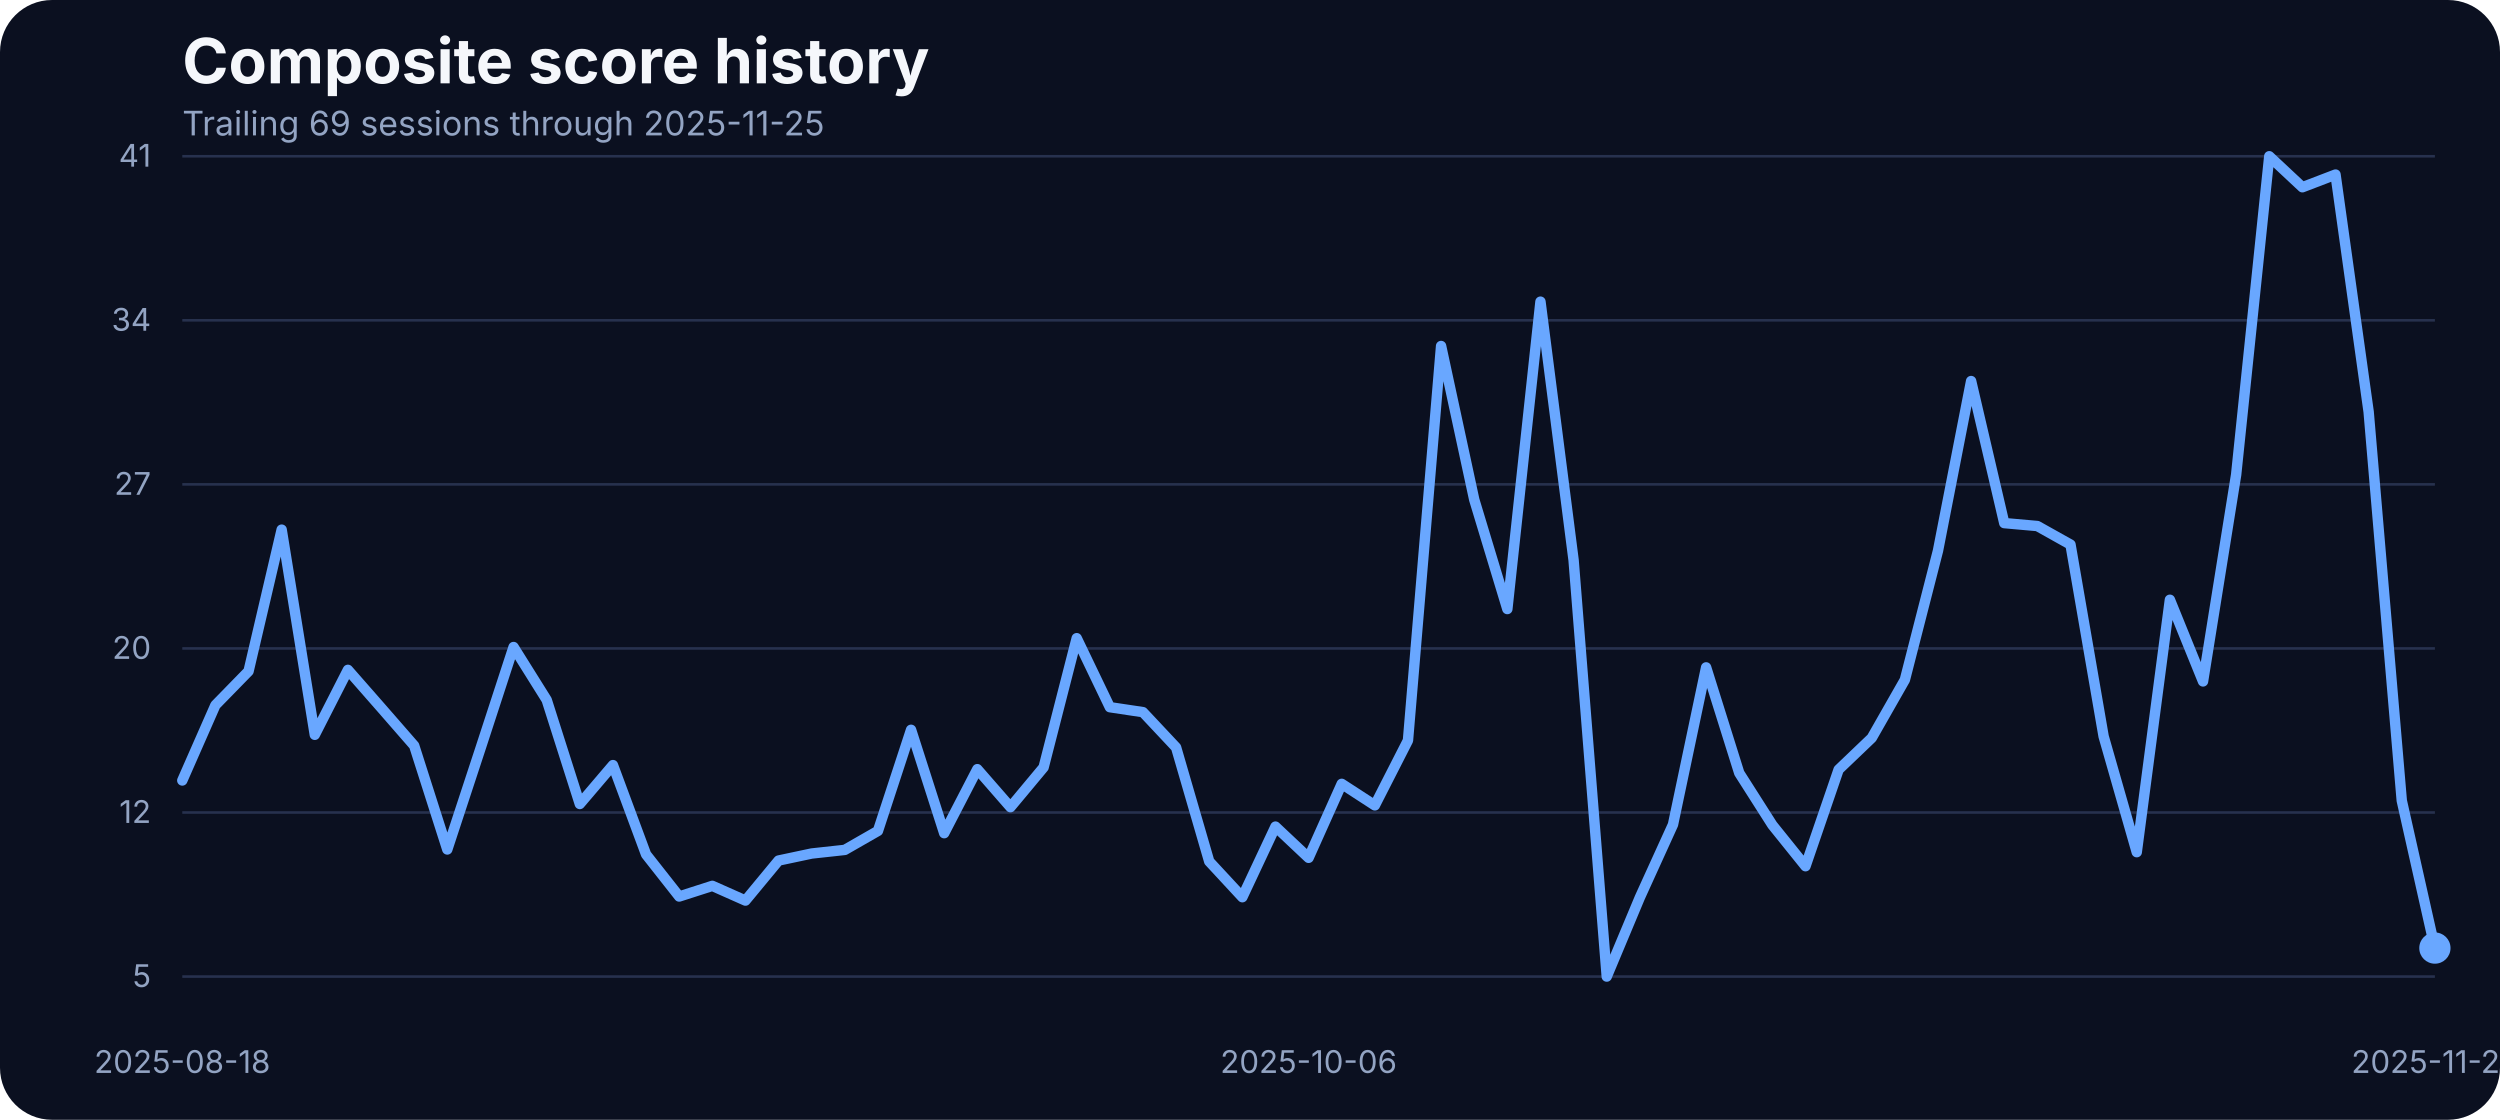
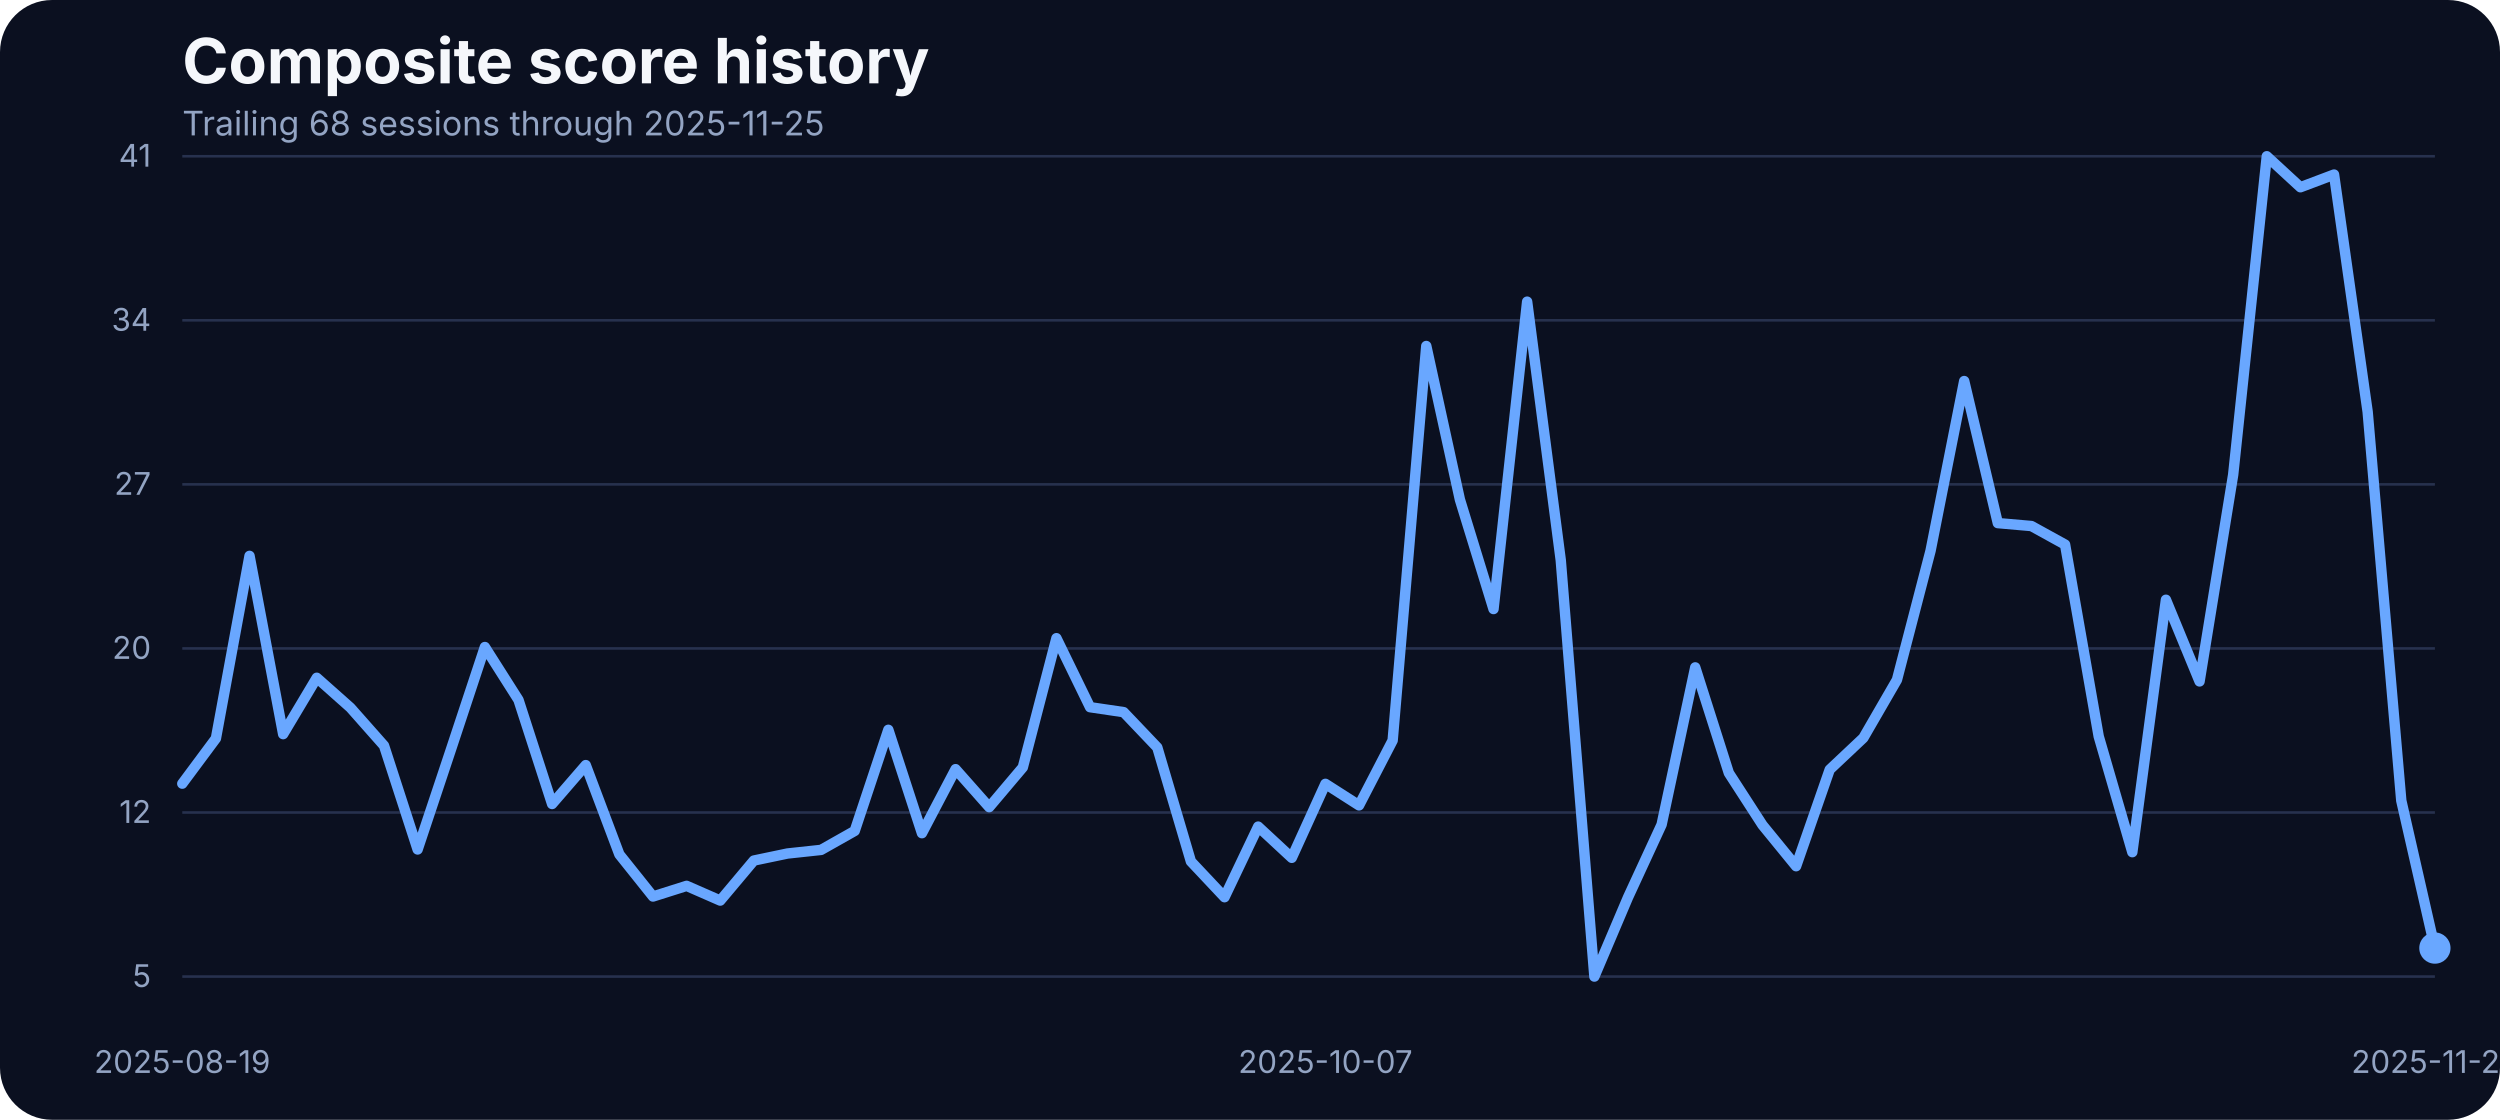
<svg xmlns="http://www.w3.org/2000/svg" width="960" height="430" viewBox="0 0 960 430" role="img" aria-label="Composite score history">
  <rect width="100%" height="100%" fill="#0b1020" rx="20" />
  <text x="70" y="32" fill="#f5f7fb" font-family="Inter, Arial, sans-serif" font-size="24" font-weight="700">Composite score history</text>
-   <text x="70" y="52" fill="#93a4c3" font-family="Inter, Arial, sans-serif" font-size="13">Trailing 69 sessions through 2025-11-25</text>
+   <text x="70" y="52" fill="#93a4c3" font-family="Inter, Arial, sans-serif" font-size="13">Trailing 68 sessions through 2025-11-25</text>
  <line x1="70" x2="935" y1="375.00" y2="375.00" stroke="#27314e" stroke-width="1" />
  <text x="58" y="379.00" text-anchor="end" fill="#93a4c3" font-family="Inter, Arial, sans-serif" font-size="12">5</text>
  <line x1="70" x2="935" y1="312.00" y2="312.00" stroke="#27314e" stroke-width="1" />
  <text x="58" y="316.00" text-anchor="end" fill="#93a4c3" font-family="Inter, Arial, sans-serif" font-size="12">12</text>
  <line x1="70" x2="935" y1="249.00" y2="249.00" stroke="#27314e" stroke-width="1" />
  <text x="58" y="253.00" text-anchor="end" fill="#93a4c3" font-family="Inter, Arial, sans-serif" font-size="12">20</text>
  <line x1="70" x2="935" y1="186.00" y2="186.00" stroke="#27314e" stroke-width="1" />
  <text x="58" y="190.00" text-anchor="end" fill="#93a4c3" font-family="Inter, Arial, sans-serif" font-size="12">27</text>
  <line x1="70" x2="935" y1="123.00" y2="123.00" stroke="#27314e" stroke-width="1" />
  <text x="58" y="127.00" text-anchor="end" fill="#93a4c3" font-family="Inter, Arial, sans-serif" font-size="12">34</text>
  <line x1="70" x2="935" y1="60.00" y2="60.00" stroke="#27314e" stroke-width="1" />
  <text x="58" y="64.00" text-anchor="end" fill="#93a4c3" font-family="Inter, Arial, sans-serif" font-size="12">41</text>
-   <text x="70.00" y="412" text-anchor="middle" fill="#93a4c3" font-family="Inter, Arial, sans-serif" font-size="12">2025-08-18</text>
-   <text x="502.50" y="412" text-anchor="middle" fill="#93a4c3" font-family="Inter, Arial, sans-serif" font-size="12">2025-10-06</text>
+   <text x="70.00" y="412" text-anchor="middle" fill="#93a4c3" font-family="Inter, Arial, sans-serif" font-size="12">2025-08-19</text>
+   <text x="508.96" y="412" text-anchor="middle" fill="#93a4c3" font-family="Inter, Arial, sans-serif" font-size="12">2025-10-07</text>
  <text x="935.00" y="412" text-anchor="middle" fill="#93a4c3" font-family="Inter, Arial, sans-serif" font-size="12">2025-11-25</text>
-   <path d="M 70.00 299.70 L 82.72 270.78 L 95.44 257.75 L 108.16 203.39 L 120.88 282.16 L 133.60 257.23 L 146.32 271.74 L 159.04 286.33 L 171.76 326.19 L 184.49 287.46 L 197.21 248.46 L 209.93 268.78 L 222.65 308.73 L 235.37 293.80 L 248.09 328.10 L 260.81 344.26 L 273.53 340.17 L 286.25 345.82 L 298.97 330.45 L 311.69 327.75 L 324.41 326.36 L 337.13 319.07 L 349.85 280.25 L 362.57 319.94 L 375.29 295.36 L 388.01 309.95 L 400.74 294.67 L 413.46 245.07 L 426.18 271.56 L 438.90 273.47 L 451.62 287.02 L 464.34 330.79 L 477.06 344.52 L 489.78 317.42 L 502.50 329.40 L 515.22 301.00 L 527.94 309.26 L 540.66 284.33 L 553.38 132.87 L 566.10 191.84 L 578.82 233.87 L 591.54 115.84 L 604.26 215.11 L 616.99 375.00 L 629.71 344.60 L 642.43 316.64 L 655.15 256.28 L 667.87 296.84 L 680.59 316.81 L 693.31 332.62 L 706.03 295.53 L 718.75 283.37 L 731.47 261.05 L 744.19 211.46 L 756.91 146.33 L 769.63 200.87 L 782.35 202.00 L 795.07 209.12 L 807.79 282.77 L 820.51 327.23 L 833.24 230.31 L 845.96 261.66 L 858.68 182.28 L 871.40 60.00 L 884.12 71.90 L 896.84 67.03 L 909.56 158.14 L 922.28 307.43 L 935.00 364.06" fill="none" stroke="#69a7ff" stroke-width="4" stroke-linecap="round" stroke-linejoin="round" />
+   <path d="M 70.00 300.92 L 82.91 283.55 L 95.82 213.46 L 108.73 281.90 L 121.64 260.27 L 134.55 271.74 L 147.46 286.33 L 160.37 326.19 L 173.28 287.46 L 186.19 248.46 L 199.10 268.78 L 212.01 308.73 L 224.93 293.80 L 237.84 328.10 L 250.75 344.26 L 263.66 340.17 L 276.57 345.82 L 289.48 330.45 L 302.39 327.75 L 315.30 326.36 L 328.21 319.07 L 341.12 280.25 L 354.03 319.94 L 366.94 295.36 L 379.85 309.95 L 392.76 294.67 L 405.67 245.07 L 418.58 271.56 L 431.49 273.47 L 444.40 287.02 L 457.31 330.79 L 470.22 344.52 L 483.13 317.42 L 496.04 329.40 L 508.96 301.00 L 521.87 309.26 L 534.78 284.33 L 547.69 132.87 L 560.60 191.84 L 573.51 233.87 L 586.42 115.84 L 599.33 215.11 L 612.24 375.00 L 625.15 344.60 L 638.06 316.64 L 650.97 256.28 L 663.88 296.84 L 676.79 316.81 L 689.70 332.62 L 702.61 295.53 L 715.52 283.37 L 728.43 261.05 L 741.34 211.46 L 754.25 146.33 L 767.16 200.87 L 780.07 202.00 L 792.99 209.12 L 805.90 282.77 L 818.81 327.23 L 831.72 230.31 L 844.63 261.66 L 857.54 182.28 L 870.45 60.00 L 883.36 71.90 L 896.27 67.03 L 909.18 158.14 L 922.09 307.43 L 935.00 364.06" fill="none" stroke="#69a7ff" stroke-width="4" stroke-linecap="round" stroke-linejoin="round" />
  <circle cx="935.00" cy="364.06" r="6" fill="#69a7ff" />
</svg>
